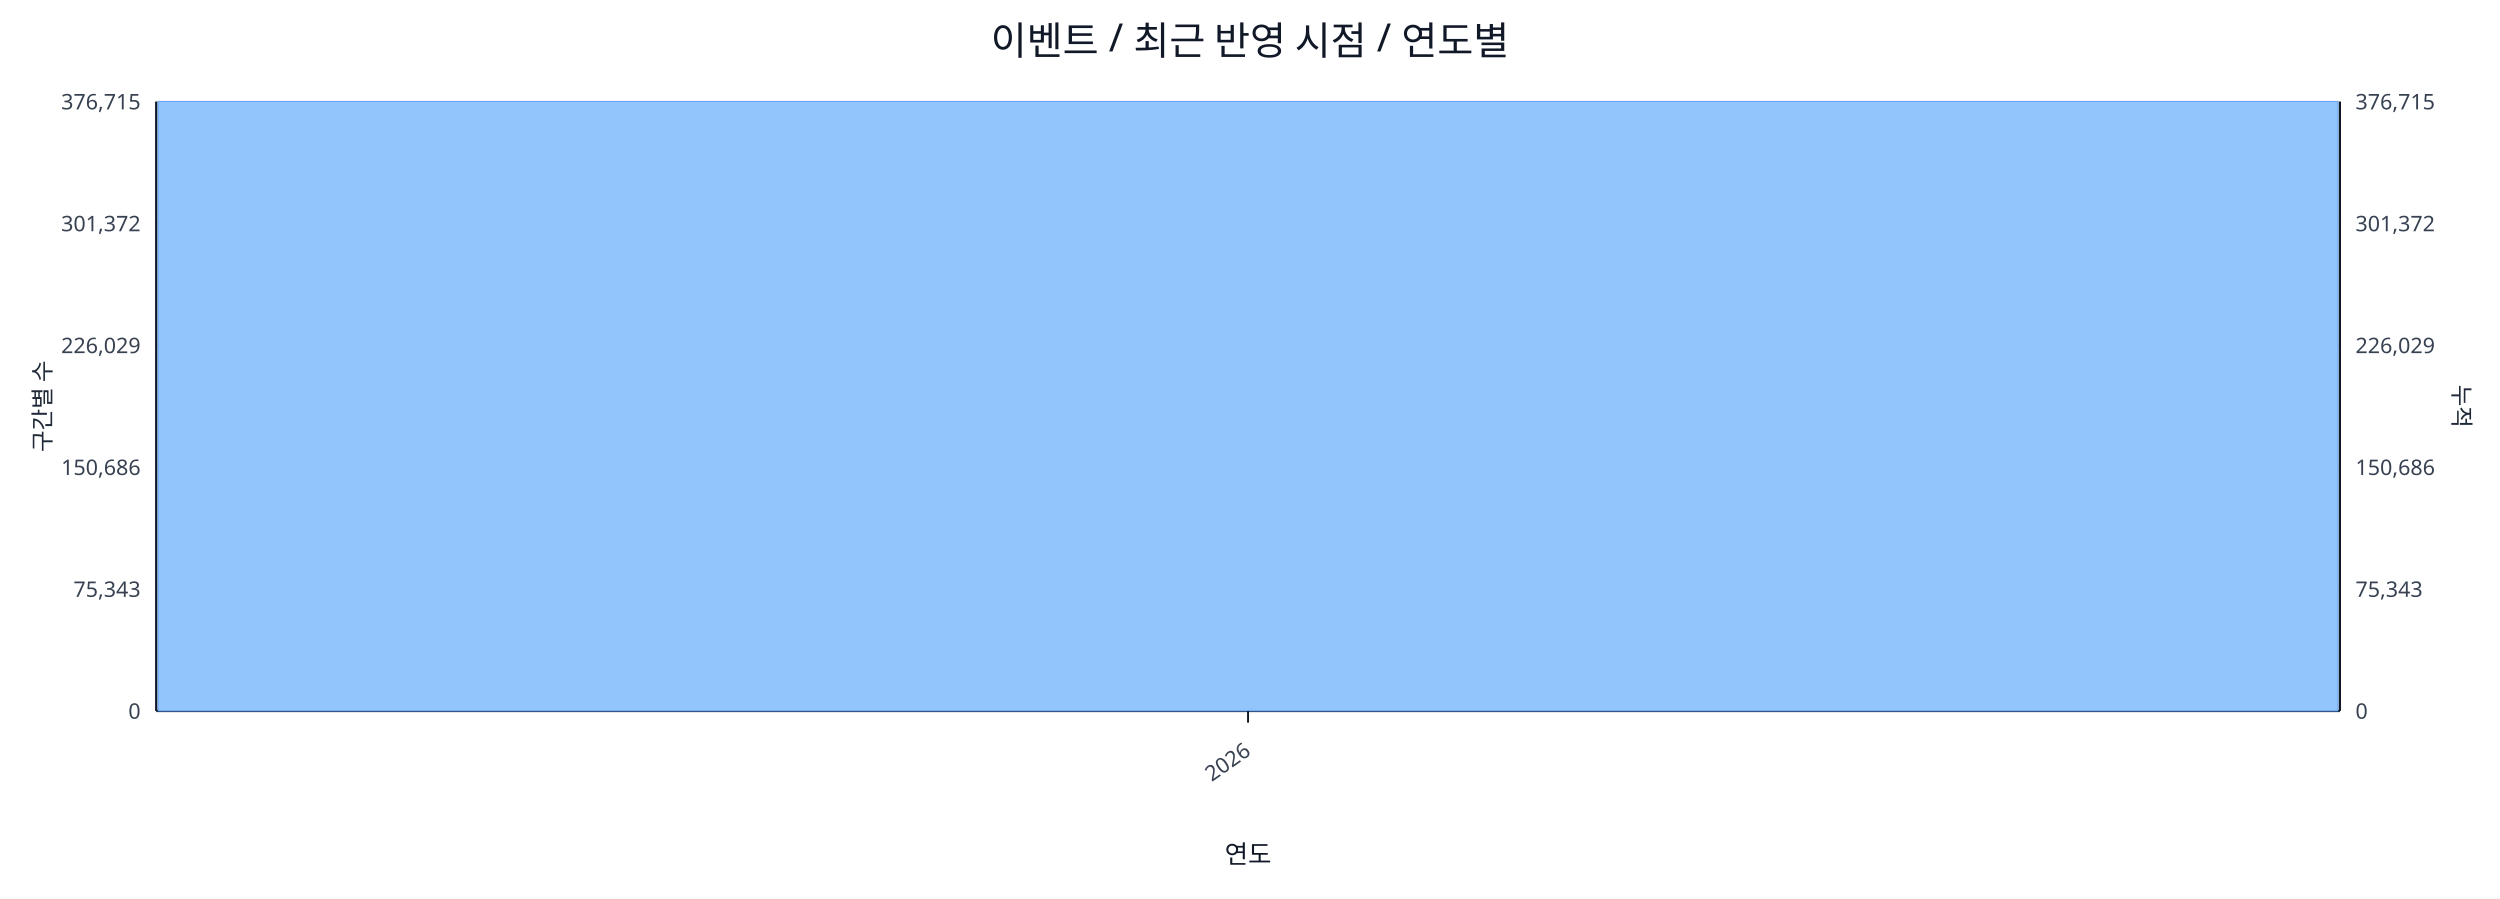
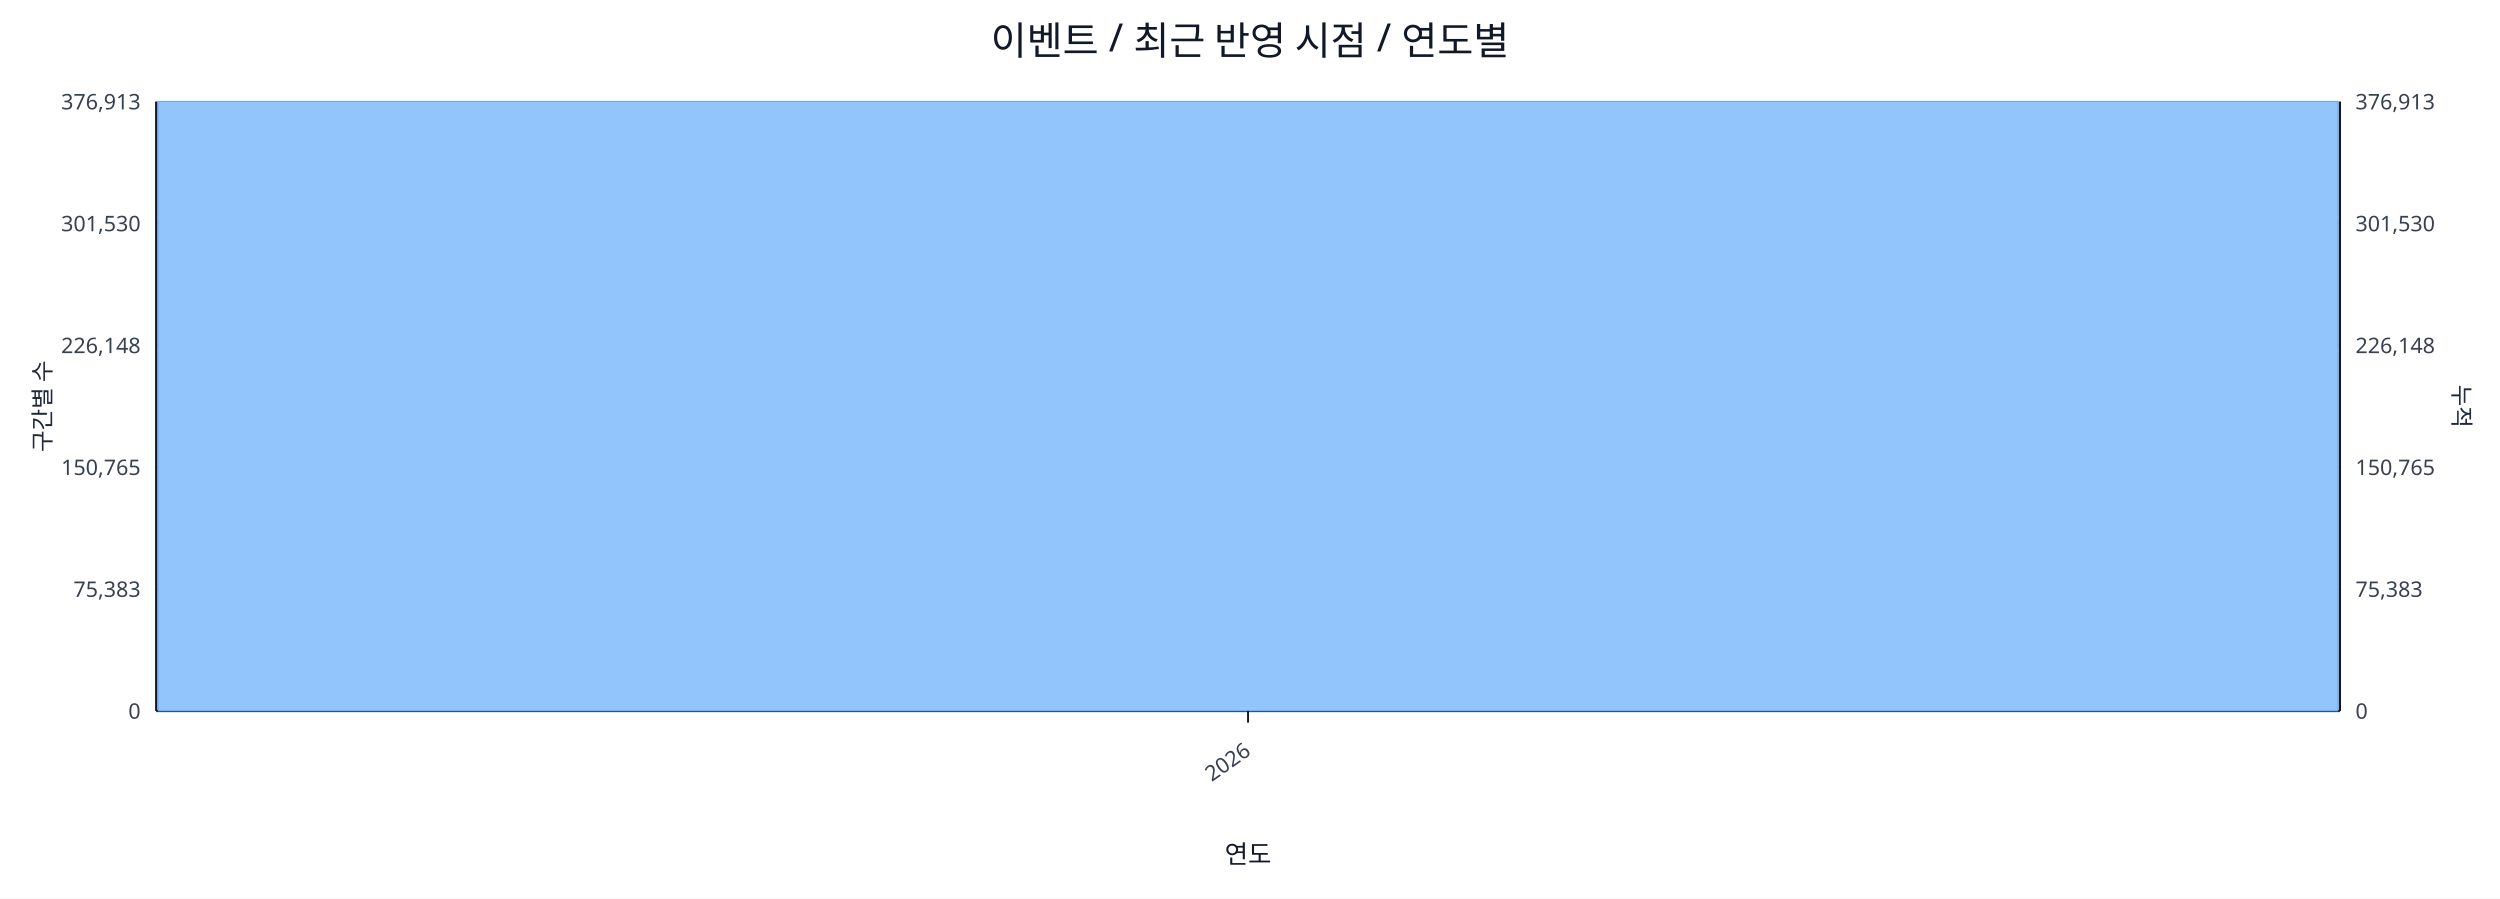
<svg xmlns="http://www.w3.org/2000/svg" width="1280" height="460" viewBox="0 0 1280 460">
  <rect x="0" y="0" width="100%" height="100%" fill="#ffffff" />
  <text x="640.0" y="28" font-size="20" text-anchor="middle" font-family="sans-serif" fill="#111827">이벤트 / 최근 반영 시점 / 연도별</text>
  <line x1="80.0" y1="52.0" x2="1198.0" y2="52.0" stroke="#e5e7eb" stroke-width="1" />
-   <text x="72.0" y="56.0" font-size="11" text-anchor="end" font-family="sans-serif" fill="#374151">376,715</text>
-   <text x="1206.0" y="56.0" font-size="11" text-anchor="start" font-family="sans-serif" fill="#374151">376,715</text>
+   <text x="72.0" y="56.0" font-size="11" text-anchor="end" font-family="sans-serif" fill="#374151">376,913</text>
+   <text x="1206.0" y="56.0" font-size="11" text-anchor="start" font-family="sans-serif" fill="#374151">376,913</text>
  <line x1="80.0" y1="114.4" x2="1198.0" y2="114.4" stroke="#e5e7eb" stroke-width="1" />
-   <text x="72.0" y="118.4" font-size="11" text-anchor="end" font-family="sans-serif" fill="#374151">301,372</text>
-   <text x="1206.0" y="118.4" font-size="11" text-anchor="start" font-family="sans-serif" fill="#374151">301,372</text>
+   <text x="72.0" y="118.4" font-size="11" text-anchor="end" font-family="sans-serif" fill="#374151">301,530</text>
+   <text x="1206.0" y="118.4" font-size="11" text-anchor="start" font-family="sans-serif" fill="#374151">301,530</text>
  <line x1="80.0" y1="176.8" x2="1198.0" y2="176.8" stroke="#e5e7eb" stroke-width="1" />
-   <text x="72.0" y="180.8" font-size="11" text-anchor="end" font-family="sans-serif" fill="#374151">226,029</text>
-   <text x="1206.0" y="180.8" font-size="11" text-anchor="start" font-family="sans-serif" fill="#374151">226,029</text>
+   <text x="72.0" y="180.8" font-size="11" text-anchor="end" font-family="sans-serif" fill="#374151">226,148</text>
+   <text x="1206.0" y="180.8" font-size="11" text-anchor="start" font-family="sans-serif" fill="#374151">226,148</text>
  <line x1="80.0" y1="239.2" x2="1198.0" y2="239.2" stroke="#e5e7eb" stroke-width="1" />
-   <text x="72.0" y="243.2" font-size="11" text-anchor="end" font-family="sans-serif" fill="#374151">150,686</text>
-   <text x="1206.0" y="243.2" font-size="11" text-anchor="start" font-family="sans-serif" fill="#374151">150,686</text>
+   <text x="72.0" y="243.2" font-size="11" text-anchor="end" font-family="sans-serif" fill="#374151">150,765</text>
+   <text x="1206.0" y="243.2" font-size="11" text-anchor="start" font-family="sans-serif" fill="#374151">150,765</text>
  <line x1="80.0" y1="301.6" x2="1198.0" y2="301.6" stroke="#e5e7eb" stroke-width="1" />
-   <text x="72.0" y="305.6" font-size="11" text-anchor="end" font-family="sans-serif" fill="#374151">75,343</text>
-   <text x="1206.0" y="305.6" font-size="11" text-anchor="start" font-family="sans-serif" fill="#374151">75,343</text>
+   <text x="72.0" y="305.6" font-size="11" text-anchor="end" font-family="sans-serif" fill="#374151">75,383</text>
+   <text x="1206.0" y="305.6" font-size="11" text-anchor="start" font-family="sans-serif" fill="#374151">75,383</text>
  <line x1="80.0" y1="364.0" x2="1198.0" y2="364.0" stroke="#e5e7eb" stroke-width="1" />
  <text x="72.0" y="368.0" font-size="11" text-anchor="end" font-family="sans-serif" fill="#374151">0</text>
  <text x="1206.0" y="368.0" font-size="11" text-anchor="start" font-family="sans-serif" fill="#374151">0</text>
  <line x1="80.0" y1="364.0" x2="1198.0" y2="364.0" stroke="#111827" stroke-width="1.2" />
  <line x1="80.0" y1="52.0" x2="80.0" y2="364.0" stroke="#111827" stroke-width="1.2" />
  <line x1="1198.0" y1="52.0" x2="1198.0" y2="364.0" stroke="#111827" stroke-width="1.2" />
  <rect x="81.0" y="52.0" width="1116.0" height="312.0" fill="#93c5fd" stroke="#60a5fa" stroke-width="0.5" />
  <polyline fill="none" stroke="#ef4444" stroke-width="2" points="639.0,52.0" />
  <line x1="639.0" y1="364.0" x2="639.0" y2="370.0" stroke="#111827" stroke-width="1" />
  <text x="641.0" y="386.0" font-size="11" text-anchor="end" transform="rotate(-35 641.0 386.0)" font-family="sans-serif" fill="#374151">2026</text>
  <text x="26" y="208.0" font-size="12" transform="rotate(-90 26 208.0)" text-anchor="middle" font-family="sans-serif" fill="#1f2937">구간별 수</text>
  <text x="1256.0" y="208.0" font-size="12" transform="rotate(90 1256.0 208.0)" text-anchor="middle" font-family="sans-serif" fill="#1f2937">누적</text>
  <text x="639.0" y="442.0" font-size="13" text-anchor="middle" font-family="sans-serif" fill="#111827">연도</text>
</svg>
